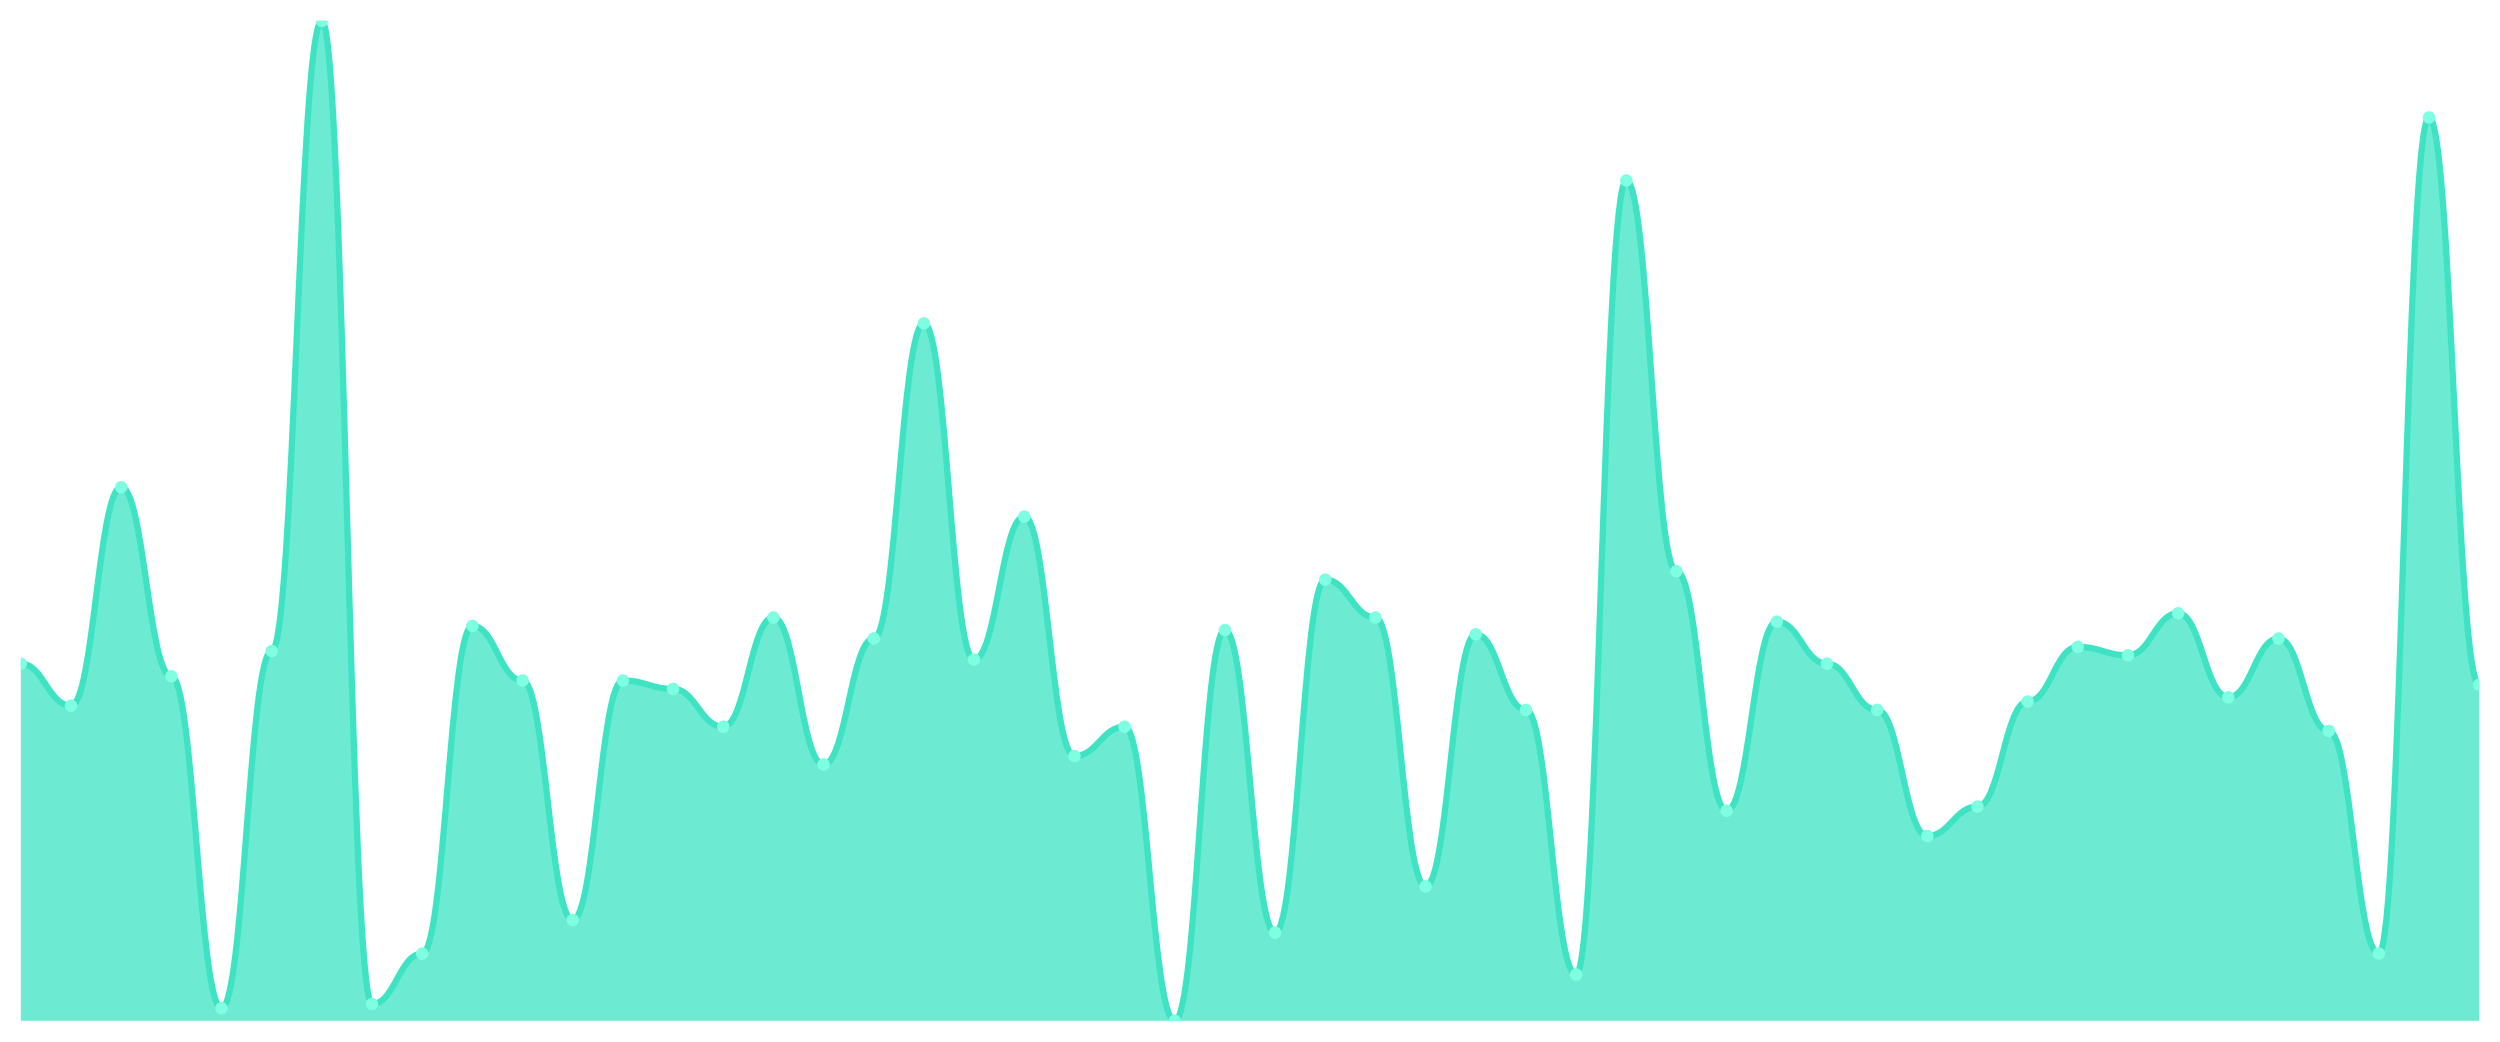
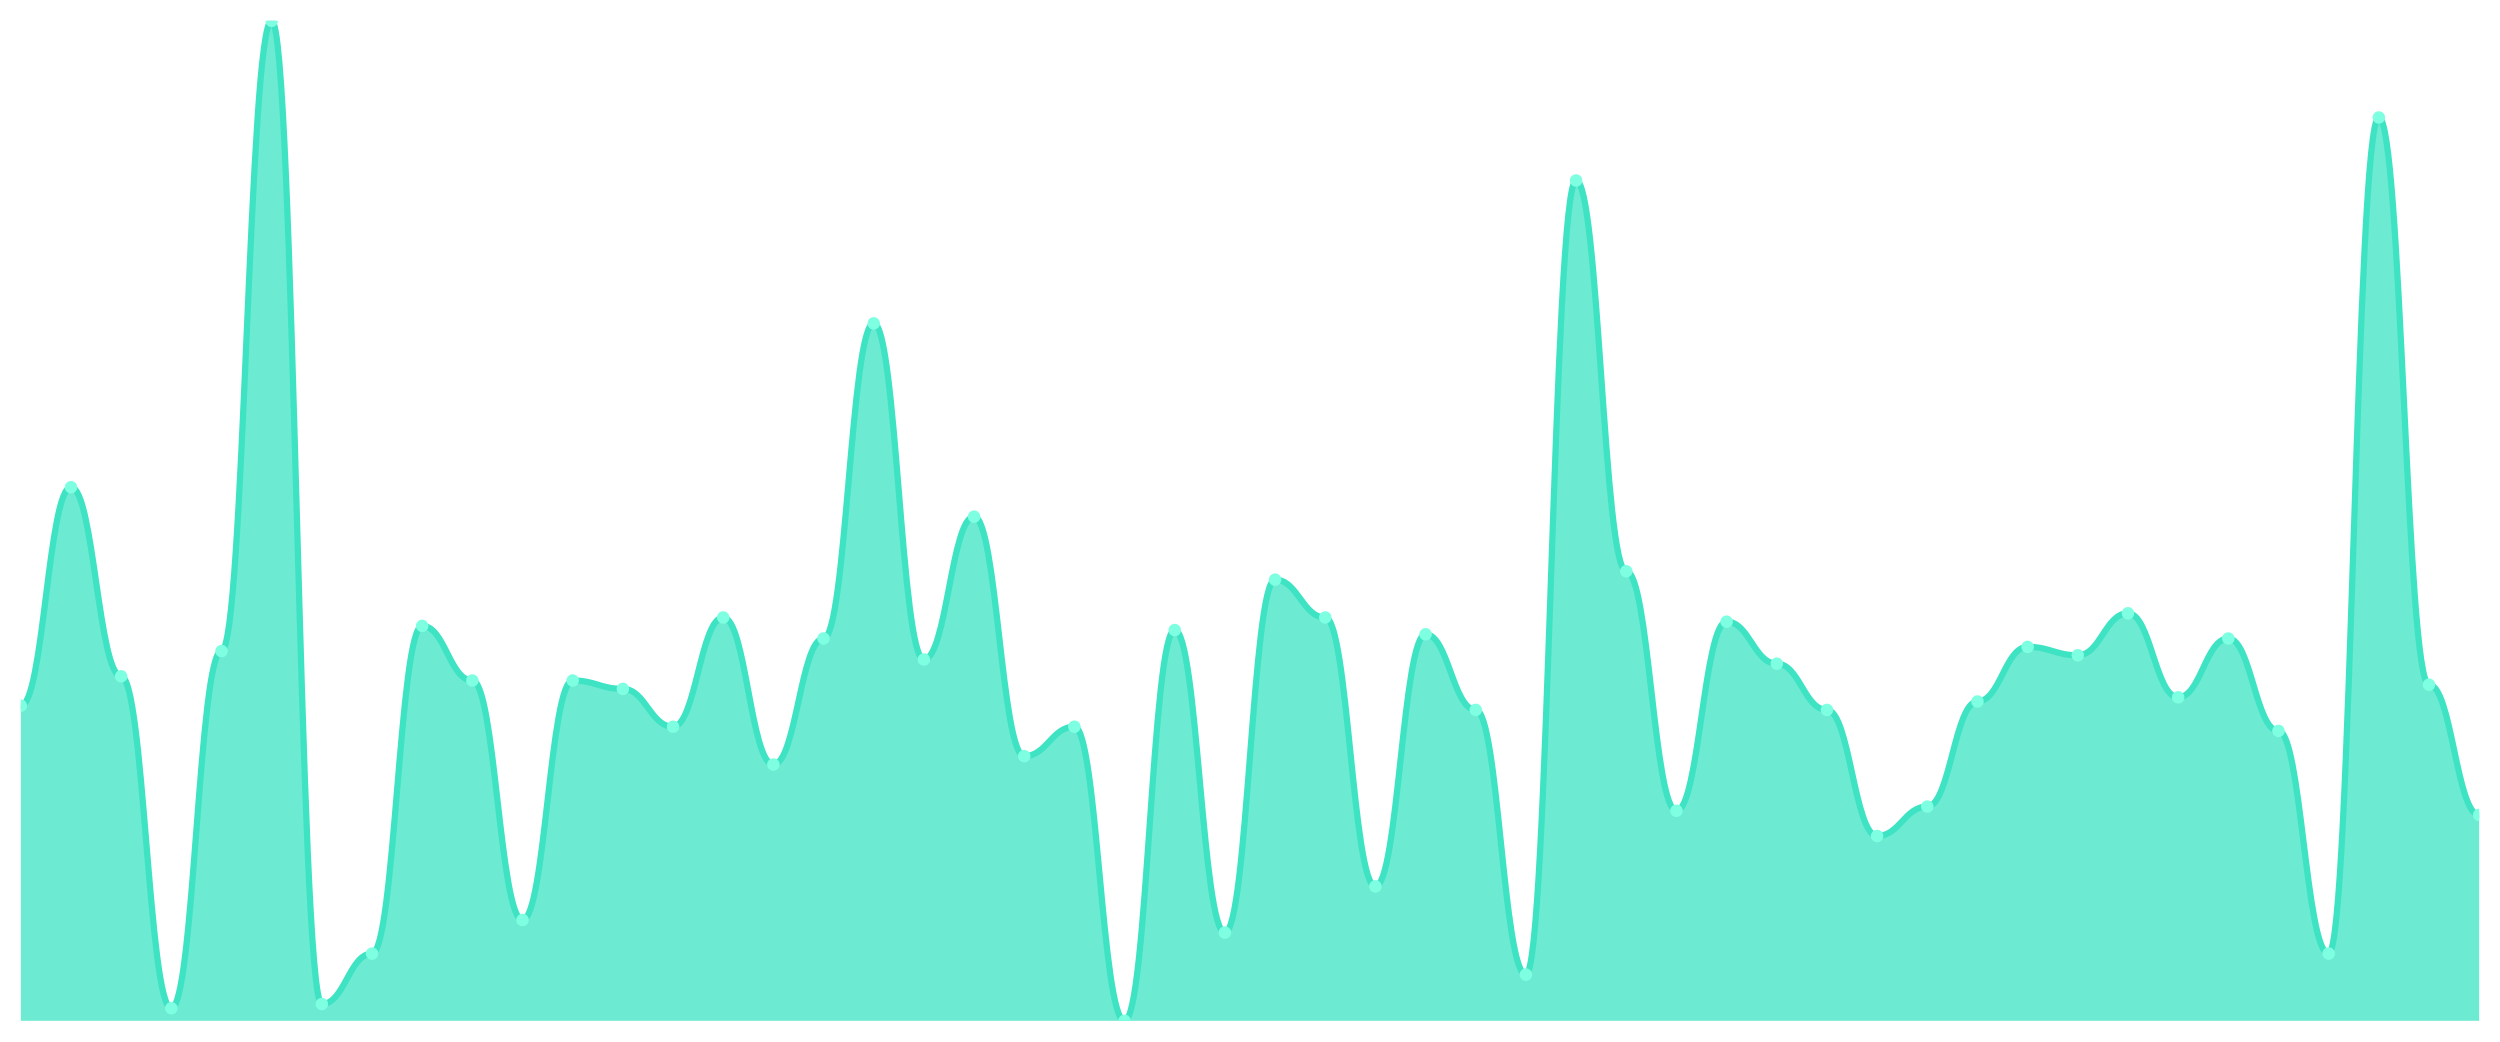
<svg xmlns="http://www.w3.org/2000/svg" viewBox="0 0 1200 500" width="1200" height="500">
  <defs>
    <clipPath id="c">
      <rect x="10" y="10" width="1180" height="480" />
    </clipPath>
  </defs>
  <rect width="1200" height="500" fill="none" />
  <g clip-path="url(#c)">
-     <path d="M 10,490 L 10,318.571 C 20.837,318.571 23.245,338.739 34.082,338.739 C 44.918,338.739 47.327,233.866 58.163,233.866 C 69,233.866 71.408,324.622 82.245,324.622 C 93.082,324.622 95.49,483.95 106.327,483.95 C 117.163,483.95 119.571,312.521 130.408,312.521 C 141.245,312.521 143.653,10 154.49,10 C 165.327,10 167.735,481.933 178.571,481.933 C 189.408,481.933 191.816,457.731 202.653,457.731 C 213.49,457.731 215.898,300.42 226.735,300.42 C 237.571,300.42 239.98,326.639 250.816,326.639 C 261.653,326.639 264.061,441.597 274.898,441.597 C 285.735,441.597 288.143,326.639 298.98,326.639 C 309.816,326.639 312.224,330.672 323.061,330.672 C 333.898,330.672 336.306,348.824 347.143,348.824 C 357.98,348.824 360.388,296.387 371.224,296.387 C 382.061,296.387 384.469,366.975 395.306,366.975 C 406.143,366.975 408.551,306.471 419.388,306.471 C 430.224,306.471 432.633,155.21 443.469,155.21 C 454.306,155.21 456.714,316.555 467.551,316.555 C 478.388,316.555 480.796,247.983 491.633,247.983 C 502.469,247.983 504.878,362.941 515.714,362.941 C 526.551,362.941 528.959,348.824 539.796,348.824 C 550.633,348.824 553.041,490 563.878,490 C 574.714,490 577.122,302.437 587.959,302.437 C 598.796,302.437 601.204,447.647 612.041,447.647 C 622.878,447.647 625.286,278.235 636.122,278.235 C 646.959,278.235 649.367,296.387 660.204,296.387 C 671.041,296.387 673.449,425.462 684.286,425.462 C 695.122,425.462 697.531,304.454 708.367,304.454 C 719.204,304.454 721.612,340.756 732.449,340.756 C 743.286,340.756 745.694,467.815 756.531,467.815 C 767.367,467.815 769.776,86.639 780.612,86.639 C 791.449,86.639 793.857,274.202 804.694,274.202 C 815.531,274.202 817.939,389.16 828.776,389.16 C 839.612,389.16 842.02,298.403 852.857,298.403 C 863.694,298.403 866.102,318.571 876.939,318.571 C 887.776,318.571 890.184,340.756 901.02,340.756 C 911.857,340.756 914.265,401.261 925.102,401.261 C 935.939,401.261 938.347,387.143 949.184,387.143 C 960.02,387.143 962.429,336.723 973.265,336.723 C 984.102,336.723 986.51,310.504 997.347,310.504 C 1008.184,310.504 1010.592,314.538 1021.429,314.538 C 1032.265,314.538 1034.673,294.37 1045.51,294.37 C 1056.347,294.37 1058.755,334.706 1069.592,334.706 C 1080.429,334.706 1082.837,306.471 1093.673,306.471 C 1104.51,306.471 1106.918,350.84 1117.755,350.84 C 1128.592,350.84 1131,457.731 1141.837,457.731 C 1152.673,457.731 1155.082,56.387 1165.918,56.387 C 1176.755,56.387 1179.163,328.655 1190,328.655 L 1190,490 Z" fill="rgba(61,227,195,0.75)" />
-     <path d="M 10,318.571 C 20.837,318.571 23.245,338.739 34.082,338.739 C 44.918,338.739 47.327,233.866 58.163,233.866 C 69,233.866 71.408,324.622 82.245,324.622 C 93.082,324.622 95.49,483.95 106.327,483.95 C 117.163,483.95 119.571,312.521 130.408,312.521 C 141.245,312.521 143.653,10 154.49,10 C 165.327,10 167.735,481.933 178.571,481.933 C 189.408,481.933 191.816,457.731 202.653,457.731 C 213.49,457.731 215.898,300.42 226.735,300.42 C 237.571,300.42 239.98,326.639 250.816,326.639 C 261.653,326.639 264.061,441.597 274.898,441.597 C 285.735,441.597 288.143,326.639 298.98,326.639 C 309.816,326.639 312.224,330.672 323.061,330.672 C 333.898,330.672 336.306,348.824 347.143,348.824 C 357.98,348.824 360.388,296.387 371.224,296.387 C 382.061,296.387 384.469,366.975 395.306,366.975 C 406.143,366.975 408.551,306.471 419.388,306.471 C 430.224,306.471 432.633,155.21 443.469,155.21 C 454.306,155.21 456.714,316.555 467.551,316.555 C 478.388,316.555 480.796,247.983 491.633,247.983 C 502.469,247.983 504.878,362.941 515.714,362.941 C 526.551,362.941 528.959,348.824 539.796,348.824 C 550.633,348.824 553.041,490 563.878,490 C 574.714,490 577.122,302.437 587.959,302.437 C 598.796,302.437 601.204,447.647 612.041,447.647 C 622.878,447.647 625.286,278.235 636.122,278.235 C 646.959,278.235 649.367,296.387 660.204,296.387 C 671.041,296.387 673.449,425.462 684.286,425.462 C 695.122,425.462 697.531,304.454 708.367,304.454 C 719.204,304.454 721.612,340.756 732.449,340.756 C 743.286,340.756 745.694,467.815 756.531,467.815 C 767.367,467.815 769.776,86.639 780.612,86.639 C 791.449,86.639 793.857,274.202 804.694,274.202 C 815.531,274.202 817.939,389.16 828.776,389.16 C 839.612,389.16 842.02,298.403 852.857,298.403 C 863.694,298.403 866.102,318.571 876.939,318.571 C 887.776,318.571 890.184,340.756 901.02,340.756 C 911.857,340.756 914.265,401.261 925.102,401.261 C 935.939,401.261 938.347,387.143 949.184,387.143 C 960.02,387.143 962.429,336.723 973.265,336.723 C 984.102,336.723 986.51,310.504 997.347,310.504 C 1008.184,310.504 1010.592,314.538 1021.429,314.538 C 1032.265,314.538 1034.673,294.37 1045.51,294.37 C 1056.347,294.37 1058.755,334.706 1069.592,334.706 C 1080.429,334.706 1082.837,306.471 1093.673,306.471 C 1104.51,306.471 1106.918,350.84 1117.755,350.84 C 1128.592,350.84 1131,457.731 1141.837,457.731 C 1152.673,457.731 1155.082,56.387 1165.918,56.387 C 1176.755,56.387 1179.163,328.655 1190,328.655" fill="none" stroke="#3de3c3" stroke-width="3" stroke-linecap="round" stroke-linejoin="round" />
-     <circle cx="10" cy="318.571" r="3" fill="#7fffe1" />
-     <circle cx="34.082" cy="338.739" r="3" fill="#7fffe1" />
-     <circle cx="58.163" cy="233.866" r="3" fill="#7fffe1" />
-     <circle cx="82.245" cy="324.622" r="3" fill="#7fffe1" />
-     <circle cx="106.327" cy="483.95" r="3" fill="#7fffe1" />
-     <circle cx="130.408" cy="312.521" r="3" fill="#7fffe1" />
-     <circle cx="154.49" cy="10" r="3" fill="#7fffe1" />
-     <circle cx="178.571" cy="481.933" r="3" fill="#7fffe1" />
-     <circle cx="202.653" cy="457.731" r="3" fill="#7fffe1" />
-     <circle cx="226.735" cy="300.42" r="3" fill="#7fffe1" />
-     <circle cx="250.816" cy="326.639" r="3" fill="#7fffe1" />
-     <circle cx="274.898" cy="441.597" r="3" fill="#7fffe1" />
-     <circle cx="298.98" cy="326.639" r="3" fill="#7fffe1" />
-     <circle cx="323.061" cy="330.672" r="3" fill="#7fffe1" />
-     <circle cx="347.143" cy="348.824" r="3" fill="#7fffe1" />
-     <circle cx="371.224" cy="296.387" r="3" fill="#7fffe1" />
-     <circle cx="395.306" cy="366.975" r="3" fill="#7fffe1" />
-     <circle cx="419.388" cy="306.471" r="3" fill="#7fffe1" />
-     <circle cx="443.469" cy="155.21" r="3" fill="#7fffe1" />
-     <circle cx="467.551" cy="316.555" r="3" fill="#7fffe1" />
-     <circle cx="491.633" cy="247.983" r="3" fill="#7fffe1" />
-     <circle cx="515.714" cy="362.941" r="3" fill="#7fffe1" />
-     <circle cx="539.796" cy="348.824" r="3" fill="#7fffe1" />
-     <circle cx="563.878" cy="490" r="3" fill="#7fffe1" />
-     <circle cx="587.959" cy="302.437" r="3" fill="#7fffe1" />
-     <circle cx="612.041" cy="447.647" r="3" fill="#7fffe1" />
-     <circle cx="636.122" cy="278.235" r="3" fill="#7fffe1" />
-     <circle cx="660.204" cy="296.387" r="3" fill="#7fffe1" />
-     <circle cx="684.286" cy="425.462" r="3" fill="#7fffe1" />
-     <circle cx="708.367" cy="304.454" r="3" fill="#7fffe1" />
-     <circle cx="732.449" cy="340.756" r="3" fill="#7fffe1" />
-     <circle cx="756.531" cy="467.815" r="3" fill="#7fffe1" />
-     <circle cx="780.612" cy="86.639" r="3" fill="#7fffe1" />
-     <circle cx="804.694" cy="274.202" r="3" fill="#7fffe1" />
-     <circle cx="828.776" cy="389.16" r="3" fill="#7fffe1" />
-     <circle cx="852.857" cy="298.403" r="3" fill="#7fffe1" />
-     <circle cx="876.939" cy="318.571" r="3" fill="#7fffe1" />
-     <circle cx="901.02" cy="340.756" r="3" fill="#7fffe1" />
-     <circle cx="925.102" cy="401.261" r="3" fill="#7fffe1" />
-     <circle cx="949.184" cy="387.143" r="3" fill="#7fffe1" />
-     <circle cx="973.265" cy="336.723" r="3" fill="#7fffe1" />
-     <circle cx="997.347" cy="310.504" r="3" fill="#7fffe1" />
-     <circle cx="1021.429" cy="314.538" r="3" fill="#7fffe1" />
-     <circle cx="1045.51" cy="294.37" r="3" fill="#7fffe1" />
-     <circle cx="1069.592" cy="334.706" r="3" fill="#7fffe1" />
-     <circle cx="1093.673" cy="306.471" r="3" fill="#7fffe1" />
-     <circle cx="1117.755" cy="350.84" r="3" fill="#7fffe1" />
-     <circle cx="1141.837" cy="457.731" r="3" fill="#7fffe1" />
-     <circle cx="1165.918" cy="56.387" r="3" fill="#7fffe1" />
-     <circle cx="1190" cy="328.655" r="3" fill="#7fffe1" />
+     <path d="M 10,490 L 10,338.739 C 20.837,338.739 23.245,233.866 34.082,233.866 C 44.918,233.866 47.327,324.622 58.163,324.622 C 69,324.622 71.408,483.95 82.245,483.95 C 93.082,483.95 95.49,312.521 106.327,312.521 C 117.163,312.521 119.571,10 130.408,10 C 141.245,10 143.653,481.933 154.49,481.933 C 165.327,481.933 167.735,457.731 178.571,457.731 C 189.408,457.731 191.816,300.42 202.653,300.42 C 213.49,300.42 215.898,326.639 226.735,326.639 C 237.571,326.639 239.98,441.597 250.816,441.597 C 261.653,441.597 264.061,326.639 274.898,326.639 C 285.735,326.639 288.143,330.672 298.98,330.672 C 309.816,330.672 312.224,348.824 323.061,348.824 C 333.898,348.824 336.306,296.387 347.143,296.387 C 357.98,296.387 360.388,366.975 371.224,366.975 C 382.061,366.975 384.469,306.471 395.306,306.471 C 406.143,306.471 408.551,155.21 419.388,155.21 C 430.224,155.21 432.633,316.555 443.469,316.555 C 454.306,316.555 456.714,247.983 467.551,247.983 C 478.388,247.983 480.796,362.941 491.633,362.941 C 502.469,362.941 504.878,348.824 515.714,348.824 C 526.551,348.824 528.959,490 539.796,490 C 550.633,490 553.041,302.437 563.878,302.437 C 574.714,302.437 577.122,447.647 587.959,447.647 C 598.796,447.647 601.204,278.235 612.041,278.235 C 622.878,278.235 625.286,296.387 636.122,296.387 C 646.959,296.387 649.367,425.462 660.204,425.462 C 671.041,425.462 673.449,304.454 684.286,304.454 C 695.122,304.454 697.531,340.756 708.367,340.756 C 719.204,340.756 721.612,467.815 732.449,467.815 C 743.286,467.815 745.694,86.639 756.531,86.639 C 767.367,86.639 769.776,274.202 780.612,274.202 C 791.449,274.202 793.857,389.16 804.694,389.16 C 815.531,389.16 817.939,298.403 828.776,298.403 C 839.612,298.403 842.02,318.571 852.857,318.571 C 863.694,318.571 866.102,340.756 876.939,340.756 C 887.776,340.756 890.184,401.261 901.02,401.261 C 911.857,401.261 914.265,387.143 925.102,387.143 C 935.939,387.143 938.347,336.723 949.184,336.723 C 960.02,336.723 962.429,310.504 973.265,310.504 C 984.102,310.504 986.51,314.538 997.347,314.538 C 1008.184,314.538 1010.592,294.37 1021.429,294.37 C 1032.265,294.37 1034.673,334.706 1045.51,334.706 C 1056.347,334.706 1058.755,306.471 1069.592,306.471 C 1080.429,306.471 1082.837,350.84 1093.673,350.84 C 1104.51,350.84 1106.918,457.731 1117.755,457.731 C 1128.592,457.731 1131,56.387 1141.837,56.387 C 1152.673,56.387 1155.082,328.655 1165.918,328.655 C 1176.755,328.655 1179.163,391.176 1190,391.176 L 1190,490 Z" fill="rgba(61,227,195,0.75)" />
+     <path d="M 10,338.739 C 20.837,338.739 23.245,233.866 34.082,233.866 C 44.918,233.866 47.327,324.622 58.163,324.622 C 69,324.622 71.408,483.95 82.245,483.95 C 93.082,483.95 95.49,312.521 106.327,312.521 C 117.163,312.521 119.571,10 130.408,10 C 141.245,10 143.653,481.933 154.49,481.933 C 165.327,481.933 167.735,457.731 178.571,457.731 C 189.408,457.731 191.816,300.42 202.653,300.42 C 213.49,300.42 215.898,326.639 226.735,326.639 C 237.571,326.639 239.98,441.597 250.816,441.597 C 261.653,441.597 264.061,326.639 274.898,326.639 C 285.735,326.639 288.143,330.672 298.98,330.672 C 309.816,330.672 312.224,348.824 323.061,348.824 C 333.898,348.824 336.306,296.387 347.143,296.387 C 357.98,296.387 360.388,366.975 371.224,366.975 C 382.061,366.975 384.469,306.471 395.306,306.471 C 406.143,306.471 408.551,155.21 419.388,155.21 C 430.224,155.21 432.633,316.555 443.469,316.555 C 454.306,316.555 456.714,247.983 467.551,247.983 C 478.388,247.983 480.796,362.941 491.633,362.941 C 502.469,362.941 504.878,348.824 515.714,348.824 C 526.551,348.824 528.959,490 539.796,490 C 550.633,490 553.041,302.437 563.878,302.437 C 574.714,302.437 577.122,447.647 587.959,447.647 C 598.796,447.647 601.204,278.235 612.041,278.235 C 622.878,278.235 625.286,296.387 636.122,296.387 C 646.959,296.387 649.367,425.462 660.204,425.462 C 671.041,425.462 673.449,304.454 684.286,304.454 C 695.122,304.454 697.531,340.756 708.367,340.756 C 719.204,340.756 721.612,467.815 732.449,467.815 C 743.286,467.815 745.694,86.639 756.531,86.639 C 767.367,86.639 769.776,274.202 780.612,274.202 C 791.449,274.202 793.857,389.16 804.694,389.16 C 815.531,389.16 817.939,298.403 828.776,298.403 C 839.612,298.403 842.02,318.571 852.857,318.571 C 863.694,318.571 866.102,340.756 876.939,340.756 C 887.776,340.756 890.184,401.261 901.02,401.261 C 911.857,401.261 914.265,387.143 925.102,387.143 C 935.939,387.143 938.347,336.723 949.184,336.723 C 960.02,336.723 962.429,310.504 973.265,310.504 C 984.102,310.504 986.51,314.538 997.347,314.538 C 1008.184,314.538 1010.592,294.37 1021.429,294.37 C 1032.265,294.37 1034.673,334.706 1045.51,334.706 C 1056.347,334.706 1058.755,306.471 1069.592,306.471 C 1080.429,306.471 1082.837,350.84 1093.673,350.84 C 1104.51,350.84 1106.918,457.731 1117.755,457.731 C 1128.592,457.731 1131,56.387 1141.837,56.387 C 1152.673,56.387 1155.082,328.655 1165.918,328.655 C 1176.755,328.655 1179.163,391.176 1190,391.176" fill="none" stroke="#3de3c3" stroke-width="3" stroke-linecap="round" stroke-linejoin="round" />
+     <circle cx="10" cy="338.739" r="3" fill="#7fffe1" />
+     <circle cx="34.082" cy="233.866" r="3" fill="#7fffe1" />
+     <circle cx="58.163" cy="324.622" r="3" fill="#7fffe1" />
+     <circle cx="82.245" cy="483.95" r="3" fill="#7fffe1" />
+     <circle cx="106.327" cy="312.521" r="3" fill="#7fffe1" />
+     <circle cx="130.408" cy="10" r="3" fill="#7fffe1" />
+     <circle cx="154.49" cy="481.933" r="3" fill="#7fffe1" />
+     <circle cx="178.571" cy="457.731" r="3" fill="#7fffe1" />
+     <circle cx="202.653" cy="300.42" r="3" fill="#7fffe1" />
+     <circle cx="226.735" cy="326.639" r="3" fill="#7fffe1" />
+     <circle cx="250.816" cy="441.597" r="3" fill="#7fffe1" />
+     <circle cx="274.898" cy="326.639" r="3" fill="#7fffe1" />
+     <circle cx="298.98" cy="330.672" r="3" fill="#7fffe1" />
+     <circle cx="323.061" cy="348.824" r="3" fill="#7fffe1" />
+     <circle cx="347.143" cy="296.387" r="3" fill="#7fffe1" />
+     <circle cx="371.224" cy="366.975" r="3" fill="#7fffe1" />
+     <circle cx="395.306" cy="306.471" r="3" fill="#7fffe1" />
+     <circle cx="419.388" cy="155.21" r="3" fill="#7fffe1" />
+     <circle cx="443.469" cy="316.555" r="3" fill="#7fffe1" />
+     <circle cx="467.551" cy="247.983" r="3" fill="#7fffe1" />
+     <circle cx="491.633" cy="362.941" r="3" fill="#7fffe1" />
+     <circle cx="515.714" cy="348.824" r="3" fill="#7fffe1" />
+     <circle cx="539.796" cy="490" r="3" fill="#7fffe1" />
+     <circle cx="563.878" cy="302.437" r="3" fill="#7fffe1" />
+     <circle cx="587.959" cy="447.647" r="3" fill="#7fffe1" />
+     <circle cx="612.041" cy="278.235" r="3" fill="#7fffe1" />
+     <circle cx="636.122" cy="296.387" r="3" fill="#7fffe1" />
+     <circle cx="660.204" cy="425.462" r="3" fill="#7fffe1" />
+     <circle cx="684.286" cy="304.454" r="3" fill="#7fffe1" />
+     <circle cx="708.367" cy="340.756" r="3" fill="#7fffe1" />
+     <circle cx="732.449" cy="467.815" r="3" fill="#7fffe1" />
+     <circle cx="756.531" cy="86.639" r="3" fill="#7fffe1" />
+     <circle cx="780.612" cy="274.202" r="3" fill="#7fffe1" />
+     <circle cx="804.694" cy="389.16" r="3" fill="#7fffe1" />
+     <circle cx="828.776" cy="298.403" r="3" fill="#7fffe1" />
+     <circle cx="852.857" cy="318.571" r="3" fill="#7fffe1" />
+     <circle cx="876.939" cy="340.756" r="3" fill="#7fffe1" />
+     <circle cx="901.02" cy="401.261" r="3" fill="#7fffe1" />
+     <circle cx="925.102" cy="387.143" r="3" fill="#7fffe1" />
+     <circle cx="949.184" cy="336.723" r="3" fill="#7fffe1" />
+     <circle cx="973.265" cy="310.504" r="3" fill="#7fffe1" />
+     <circle cx="997.347" cy="314.538" r="3" fill="#7fffe1" />
+     <circle cx="1021.429" cy="294.37" r="3" fill="#7fffe1" />
+     <circle cx="1045.51" cy="334.706" r="3" fill="#7fffe1" />
+     <circle cx="1069.592" cy="306.471" r="3" fill="#7fffe1" />
+     <circle cx="1093.673" cy="350.84" r="3" fill="#7fffe1" />
+     <circle cx="1117.755" cy="457.731" r="3" fill="#7fffe1" />
+     <circle cx="1141.837" cy="56.387" r="3" fill="#7fffe1" />
+     <circle cx="1165.918" cy="328.655" r="3" fill="#7fffe1" />
+     <circle cx="1190" cy="391.176" r="3" fill="#7fffe1" />
  </g>
</svg>
